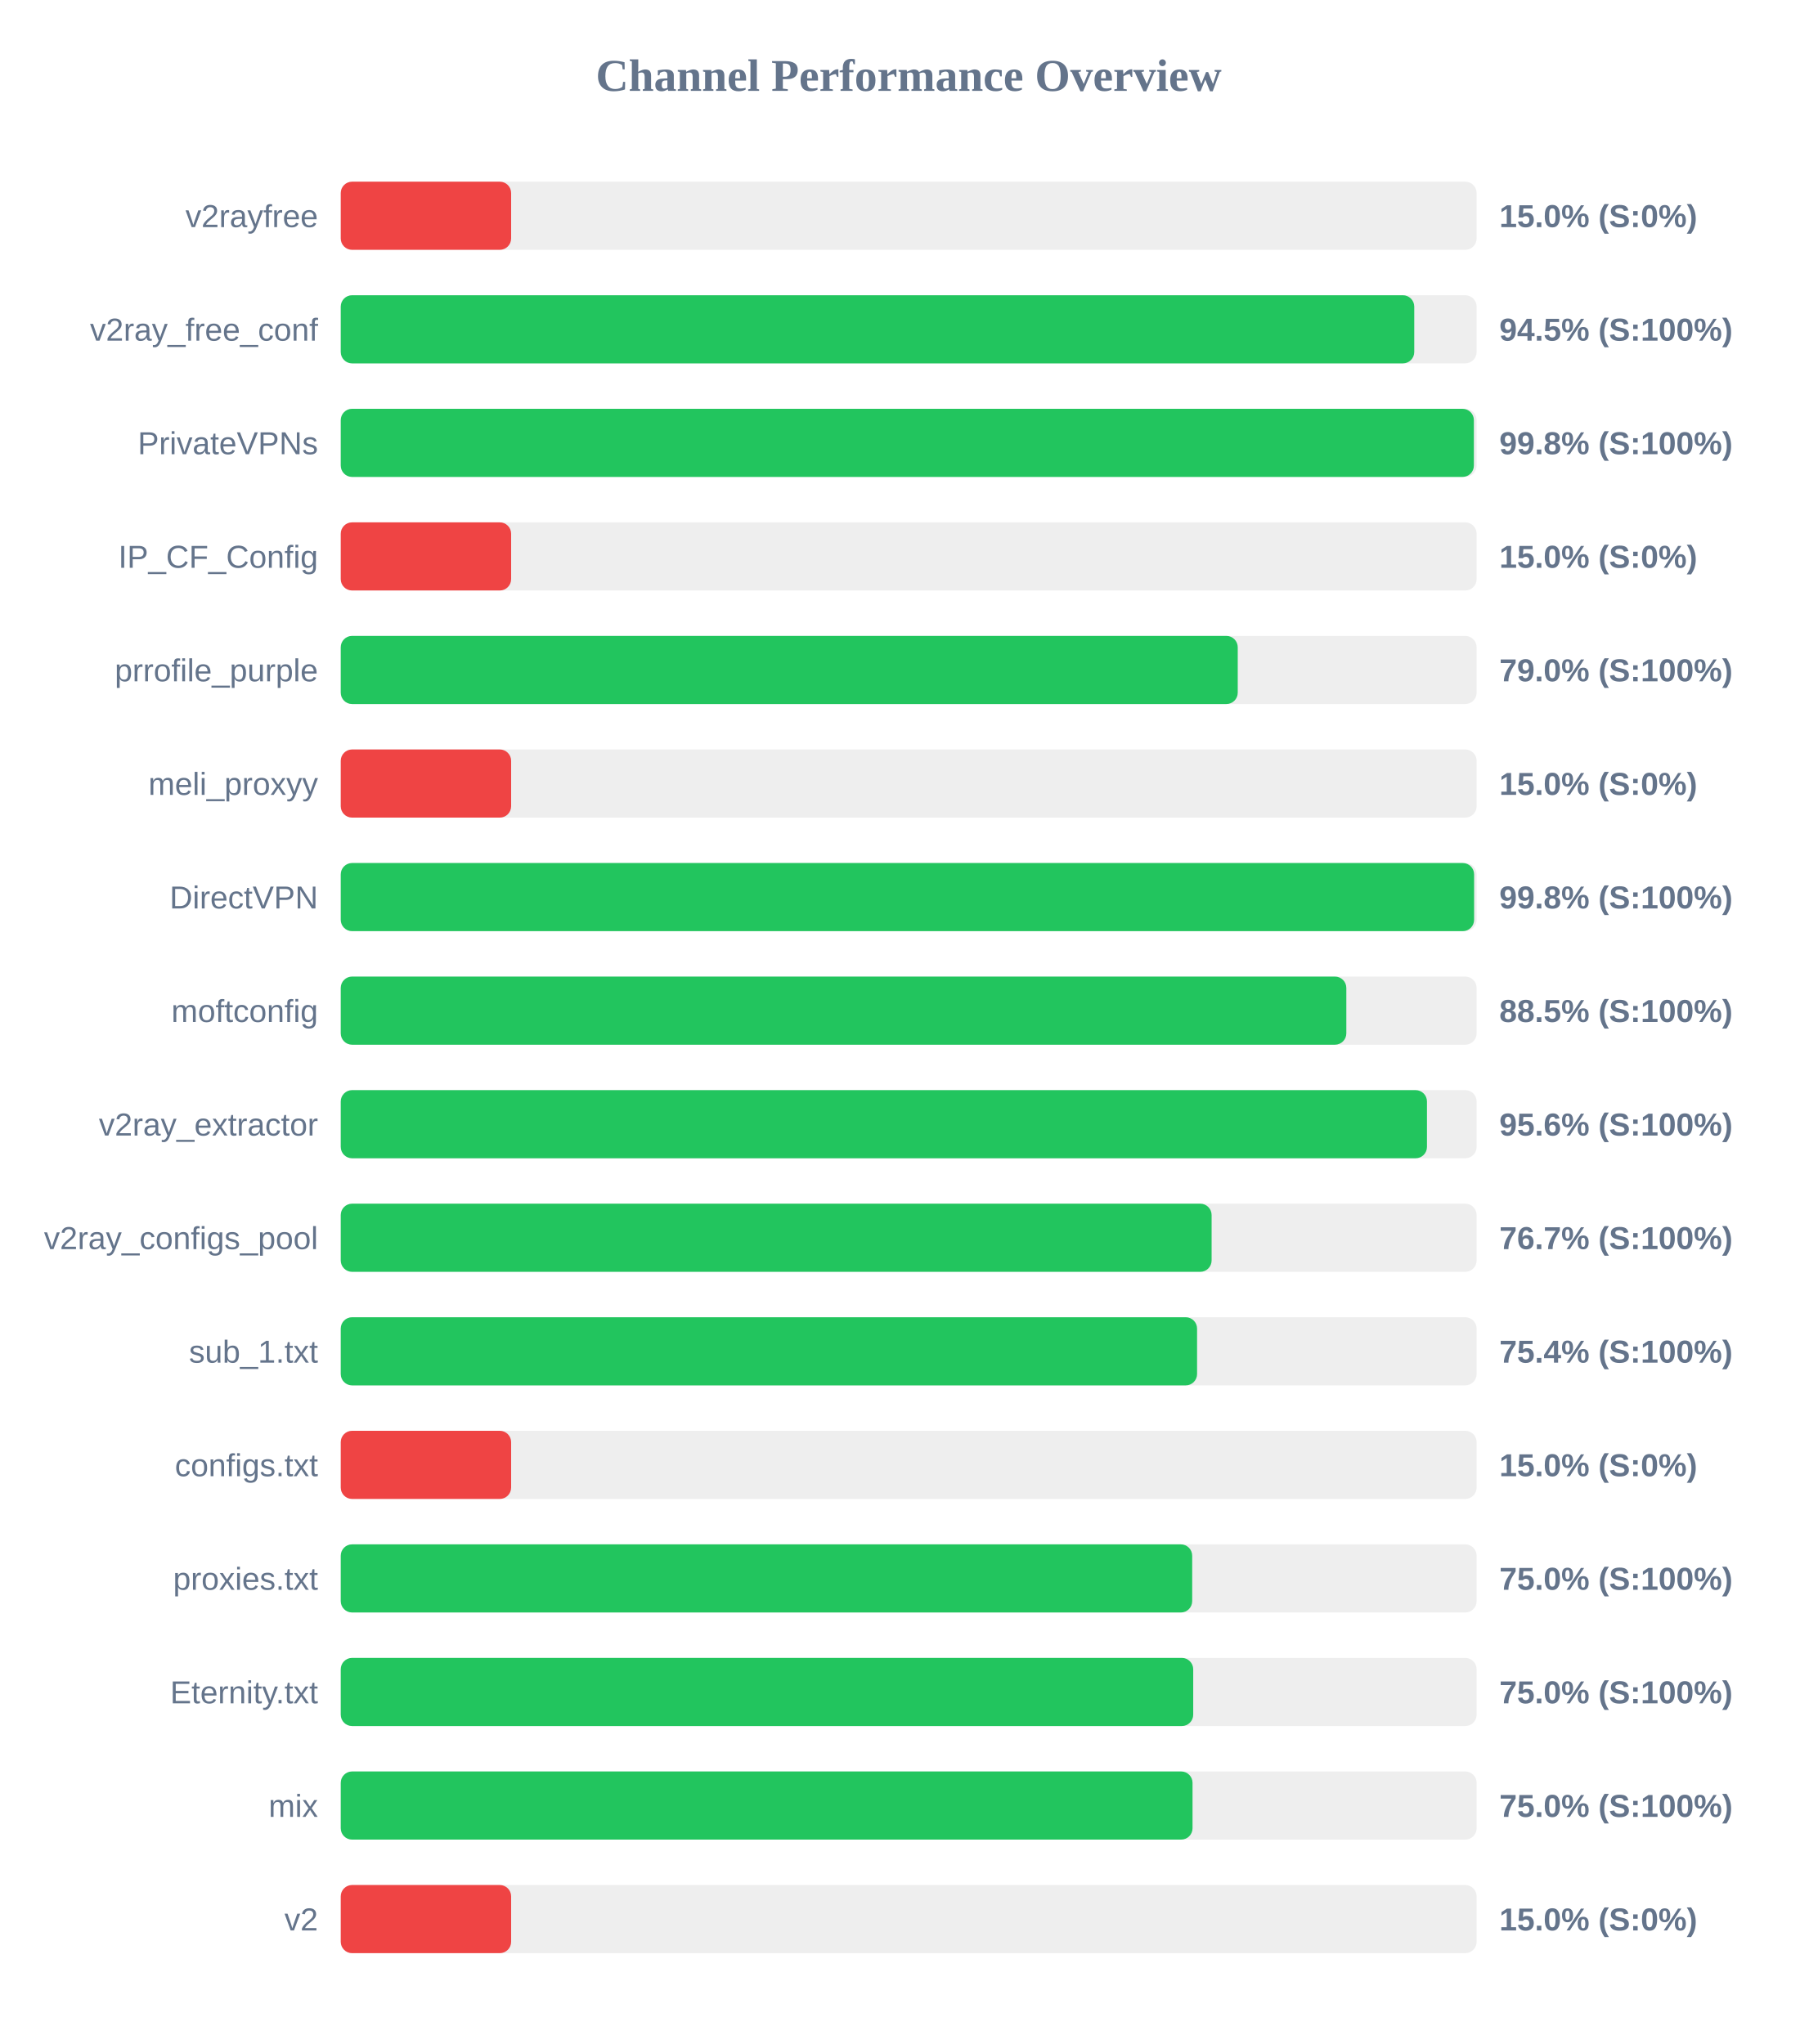
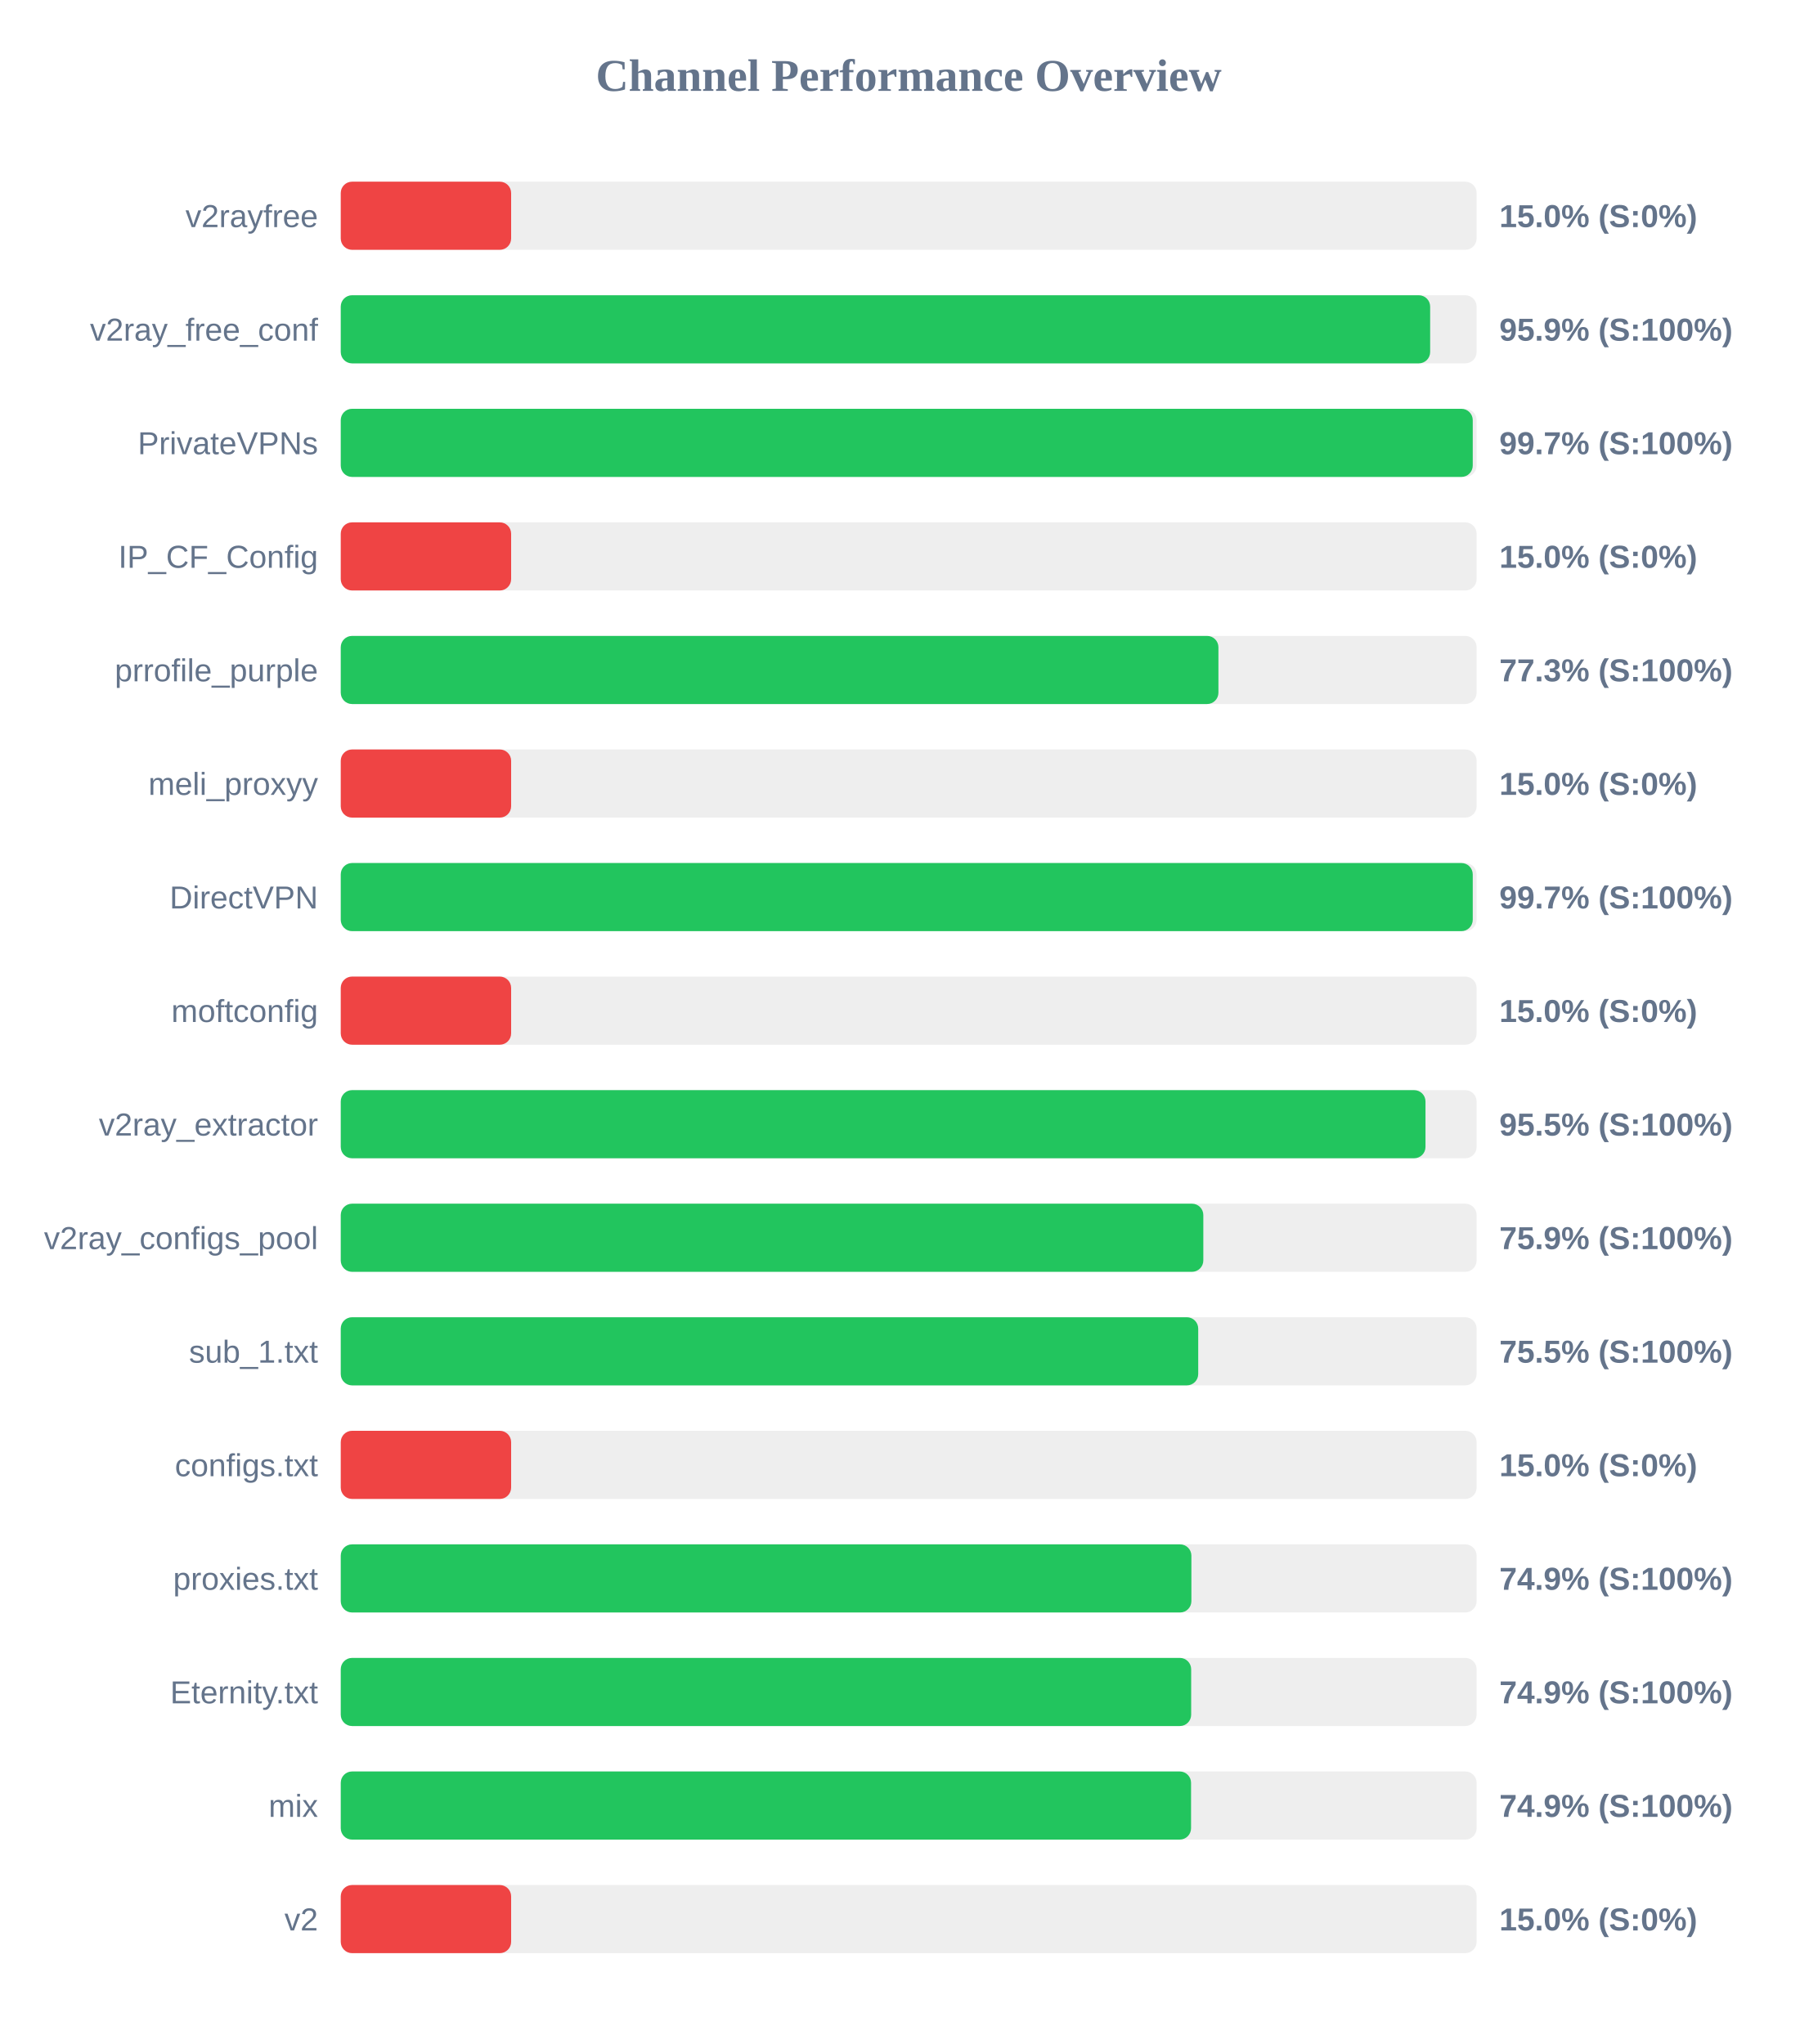
<svg xmlns="http://www.w3.org/2000/svg" width="800" height="900" version="1.1">
  <style>
        .row { font: 14px Arial; fill: #64748b; }
        .score { font: bold 14px Arial; fill: #64748b; }
    </style>
  <text x="400" y="40" text-anchor="middle" font-size="20px" font-weight="bold" fill="#64748b">Channel Performance Overview</text>
  <rect x="150" y="80" width="500" height="30" fill="#eee" rx="5" />
  <rect x="150" y="80" width="75.0" height="30" fill="#ef4444" rx="5" />
  <text x="140" y="100" text-anchor="end" class="row">v2rayfree</text>
  <text x="660" y="100" text-anchor="start" class="score">15.0% (S:0%)</text>
  <rect x="150" y="130" width="500" height="30" fill="#eee" rx="5" />
-   <rect x="150" y="130" width="472.55" height="30" fill="#22c55e" rx="5" />
+   <rect x="150" y="130" width="479.55" height="30" fill="#22c55e" rx="5" />
  <text x="140" y="150" text-anchor="end" class="row">v2ray_free_conf</text>
-   <text x="660" y="150" text-anchor="start" class="score">94.5% (S:100%)</text>
+   <text x="660" y="150" text-anchor="start" class="score">95.9% (S:100%)</text>
  <rect x="150" y="180" width="500" height="30" fill="#eee" rx="5" />
-   <rect x="150" y="180" width="498.8" height="30" fill="#22c55e" rx="5" />
+   <rect x="150" y="180" width="498.3" height="30" fill="#22c55e" rx="5" />
  <text x="140" y="200" text-anchor="end" class="row">PrivateVPNs</text>
-   <text x="660" y="200" text-anchor="start" class="score">99.8% (S:100%)</text>
+   <text x="660" y="200" text-anchor="start" class="score">99.7% (S:100%)</text>
  <rect x="150" y="230" width="500" height="30" fill="#eee" rx="5" />
  <rect x="150" y="230" width="75.0" height="30" fill="#ef4444" rx="5" />
  <text x="140" y="250" text-anchor="end" class="row">IP_CF_Config</text>
  <text x="660" y="250" text-anchor="start" class="score">15.0% (S:0%)</text>
  <rect x="150" y="280" width="500" height="30" fill="#eee" rx="5" />
-   <rect x="150" y="280" width="394.85" height="30" fill="#22c55e" rx="5" />
+   <rect x="150" y="280" width="386.35" height="30" fill="#22c55e" rx="5" />
  <text x="140" y="300" text-anchor="end" class="row">prrofile_purple</text>
-   <text x="660" y="300" text-anchor="start" class="score">79.0% (S:100%)</text>
+   <text x="660" y="300" text-anchor="start" class="score">77.3% (S:100%)</text>
  <rect x="150" y="330" width="500" height="30" fill="#eee" rx="5" />
  <rect x="150" y="330" width="75.0" height="30" fill="#ef4444" rx="5" />
  <text x="140" y="350" text-anchor="end" class="row">meli_proxyy</text>
  <text x="660" y="350" text-anchor="start" class="score">15.0% (S:0%)</text>
  <rect x="150" y="380" width="500" height="30" fill="#eee" rx="5" />
-   <rect x="150" y="380" width="498.9" height="30" fill="#22c55e" rx="5" />
+   <rect x="150" y="380" width="498.3" height="30" fill="#22c55e" rx="5" />
  <text x="140" y="400" text-anchor="end" class="row">DirectVPN</text>
-   <text x="660" y="400" text-anchor="start" class="score">99.8% (S:100%)</text>
+   <text x="660" y="400" text-anchor="start" class="score">99.7% (S:100%)</text>
  <rect x="150" y="430" width="500" height="30" fill="#eee" rx="5" />
-   <rect x="150" y="430" width="442.65" height="30" fill="#22c55e" rx="5" />
+   <rect x="150" y="430" width="75.0" height="30" fill="#ef4444" rx="5" />
  <text x="140" y="450" text-anchor="end" class="row">moftconfig</text>
-   <text x="660" y="450" text-anchor="start" class="score">88.5% (S:100%)</text>
+   <text x="660" y="450" text-anchor="start" class="score">15.0% (S:0%)</text>
  <rect x="150" y="480" width="500" height="30" fill="#eee" rx="5" />
-   <rect x="150" y="480" width="478.15" height="30" fill="#22c55e" rx="5" />
+   <rect x="150" y="480" width="477.5" height="30" fill="#22c55e" rx="5" />
  <text x="140" y="500" text-anchor="end" class="row">v2ray_extractor</text>
-   <text x="660" y="500" text-anchor="start" class="score">95.6% (S:100%)</text>
+   <text x="660" y="500" text-anchor="start" class="score">95.5% (S:100%)</text>
  <rect x="150" y="530" width="500" height="30" fill="#eee" rx="5" />
-   <rect x="150" y="530" width="383.35" height="30" fill="#22c55e" rx="5" />
+   <rect x="150" y="530" width="379.7" height="30" fill="#22c55e" rx="5" />
  <text x="140" y="550" text-anchor="end" class="row">v2ray_configs_pool</text>
-   <text x="660" y="550" text-anchor="start" class="score">76.7% (S:100%)</text>
+   <text x="660" y="550" text-anchor="start" class="score">75.9% (S:100%)</text>
  <rect x="150" y="580" width="500" height="30" fill="#eee" rx="5" />
-   <rect x="150" y="580" width="376.95" height="30" fill="#22c55e" rx="5" />
+   <rect x="150" y="580" width="377.45" height="30" fill="#22c55e" rx="5" />
  <text x="140" y="600" text-anchor="end" class="row">sub_1.txt</text>
-   <text x="660" y="600" text-anchor="start" class="score">75.4% (S:100%)</text>
+   <text x="660" y="600" text-anchor="start" class="score">75.5% (S:100%)</text>
  <rect x="150" y="630" width="500" height="30" fill="#eee" rx="5" />
  <rect x="150" y="630" width="75.0" height="30" fill="#ef4444" rx="5" />
  <text x="140" y="650" text-anchor="end" class="row">configs.txt</text>
  <text x="660" y="650" text-anchor="start" class="score">15.0% (S:0%)</text>
  <rect x="150" y="680" width="500" height="30" fill="#eee" rx="5" />
-   <rect x="150" y="680" width="374.8" height="30" fill="#22c55e" rx="5" />
+   <rect x="150" y="680" width="374.45" height="30" fill="#22c55e" rx="5" />
  <text x="140" y="700" text-anchor="end" class="row">proxies.txt</text>
-   <text x="660" y="700" text-anchor="start" class="score">75.0% (S:100%)</text>
+   <text x="660" y="700" text-anchor="start" class="score">74.9% (S:100%)</text>
  <rect x="150" y="730" width="500" height="30" fill="#eee" rx="5" />
-   <rect x="150" y="730" width="375.25" height="30" fill="#22c55e" rx="5" />
+   <rect x="150" y="730" width="374.35" height="30" fill="#22c55e" rx="5" />
  <text x="140" y="750" text-anchor="end" class="row">Eternity.txt</text>
-   <text x="660" y="750" text-anchor="start" class="score">75.0% (S:100%)</text>
+   <text x="660" y="750" text-anchor="start" class="score">74.9% (S:100%)</text>
  <rect x="150" y="780" width="500" height="30" fill="#eee" rx="5" />
-   <rect x="150" y="780" width="374.95" height="30" fill="#22c55e" rx="5" />
+   <rect x="150" y="780" width="374.3" height="30" fill="#22c55e" rx="5" />
  <text x="140" y="800" text-anchor="end" class="row">mix</text>
-   <text x="660" y="800" text-anchor="start" class="score">75.0% (S:100%)</text>
+   <text x="660" y="800" text-anchor="start" class="score">74.9% (S:100%)</text>
  <rect x="150" y="830" width="500" height="30" fill="#eee" rx="5" />
  <rect x="150" y="830" width="75.0" height="30" fill="#ef4444" rx="5" />
  <text x="140" y="850" text-anchor="end" class="row">v2</text>
  <text x="660" y="850" text-anchor="start" class="score">15.0% (S:0%)</text>
</svg>
